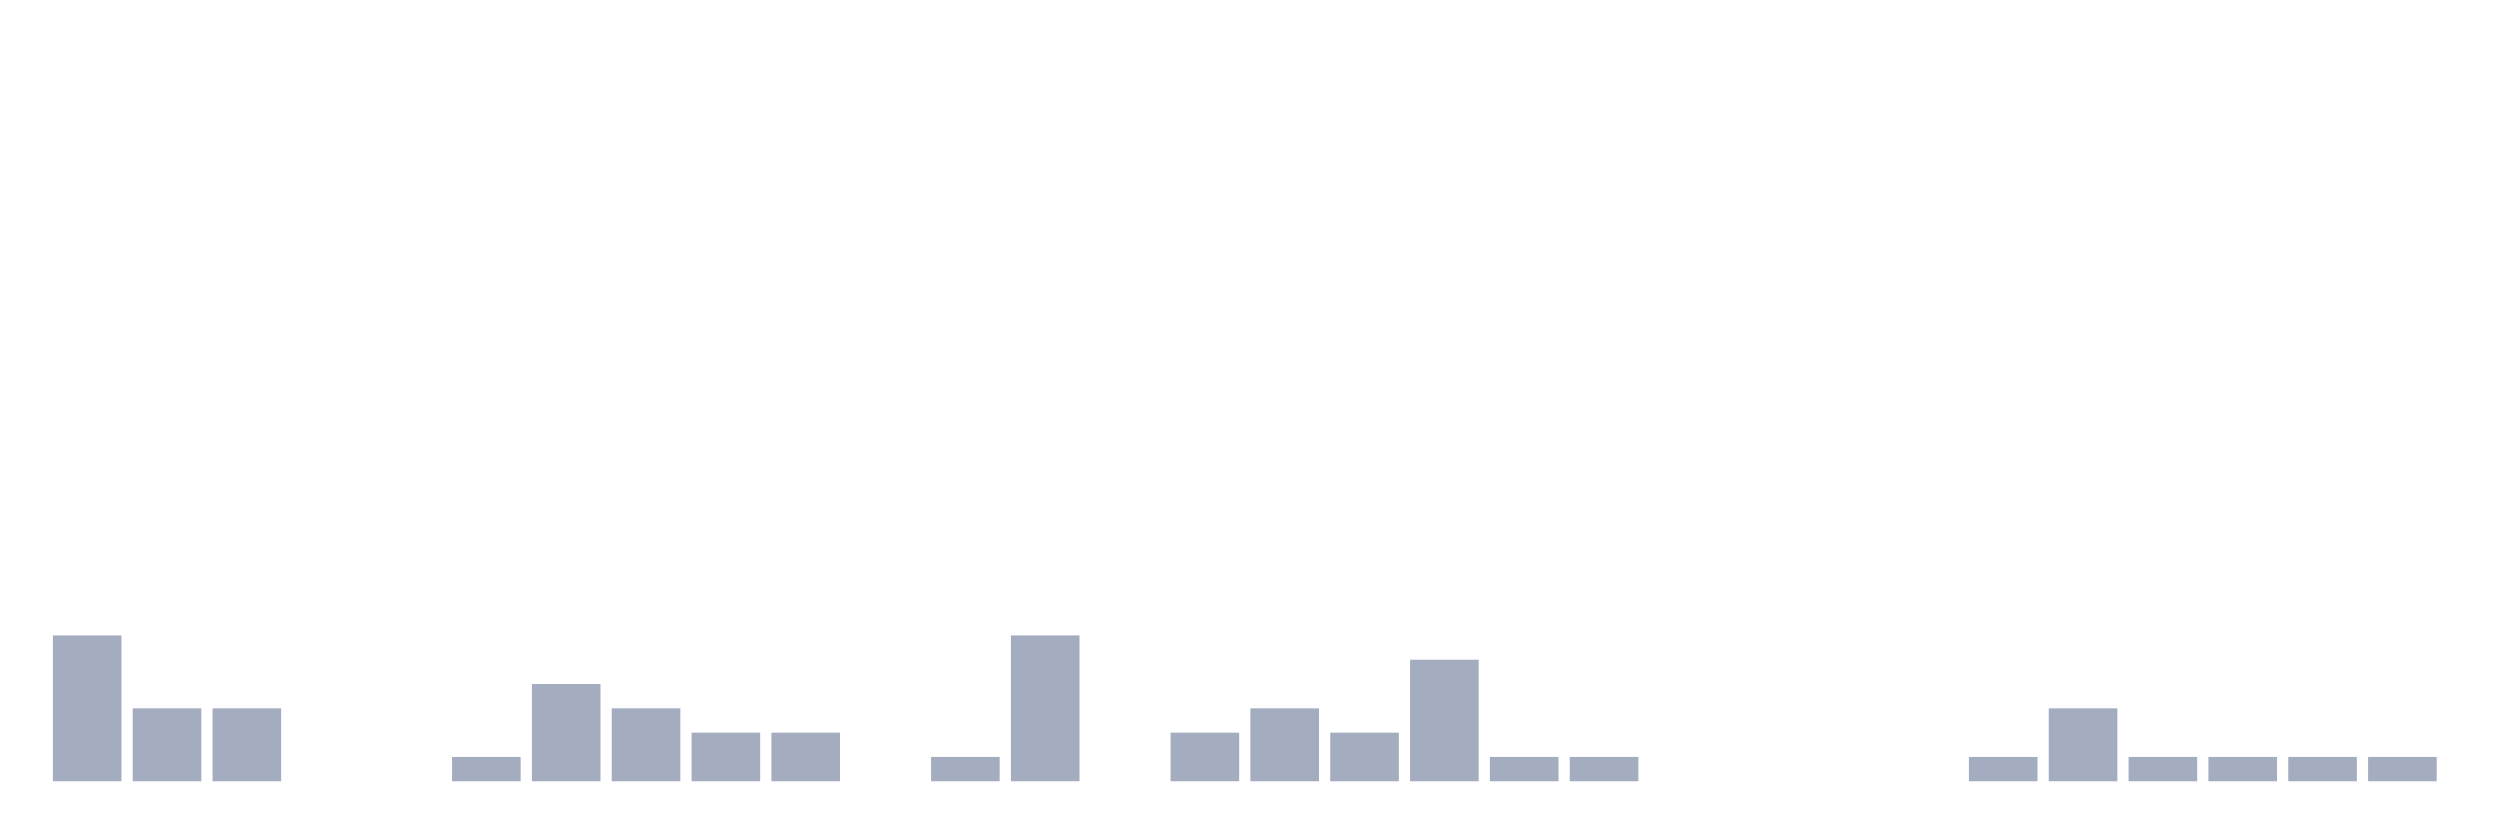
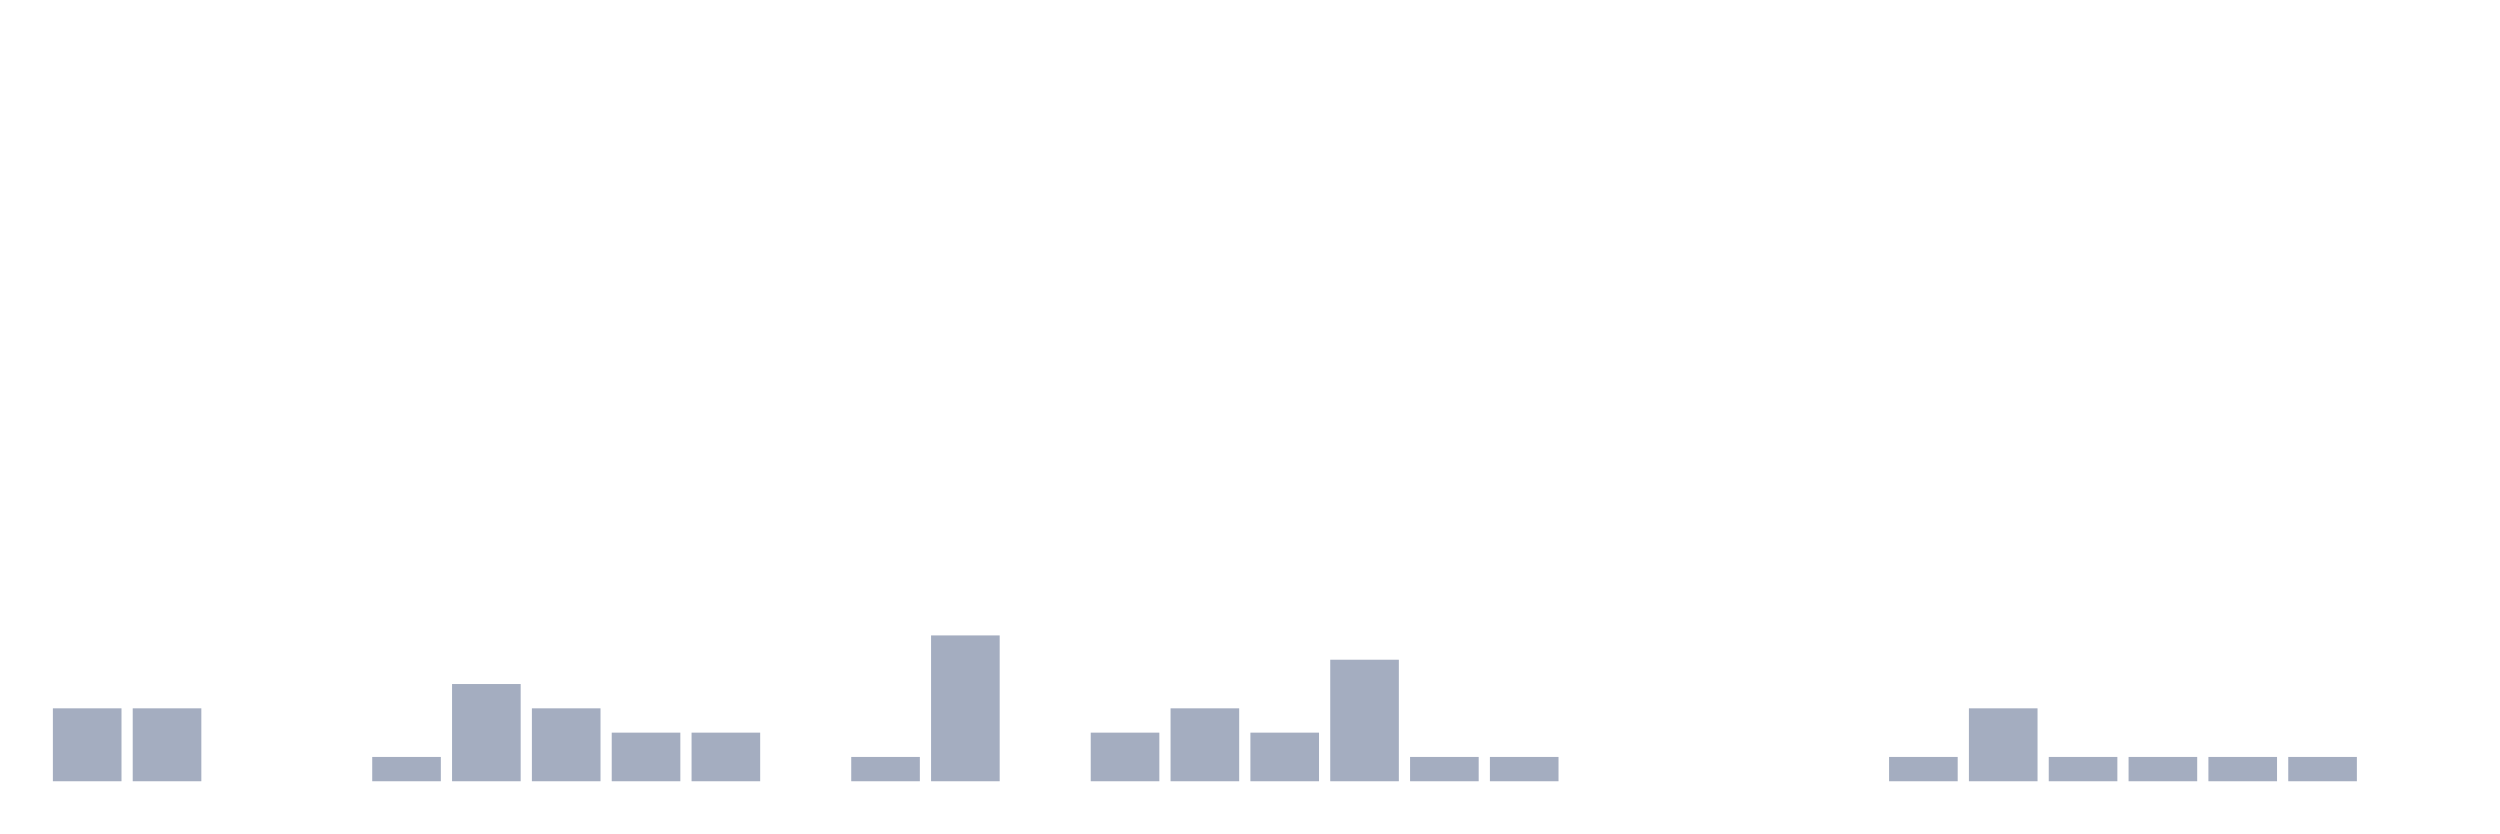
<svg xmlns="http://www.w3.org/2000/svg" viewBox="0 0 480 160">
  <g transform="translate(10,10)">
-     <rect class="bar" x="0.153" width="13.175" y="112" height="28" fill="rgb(164,173,192)" />
+     <rect class="bar" x="0.153" width="13.175" y="126" height="14" fill="rgb(164,173,192)" />
    <rect class="bar" x="15.482" width="13.175" y="126" height="14" fill="rgb(164,173,192)" />
-     <rect class="bar" x="30.81" width="13.175" y="126" height="14" fill="rgb(164,173,192)" />
+     <rect class="bar" x="30.81" width="13.175" y="140" height="0" fill="rgb(164,173,192)" />
    <rect class="bar" x="46.138" width="13.175" y="140" height="0" fill="rgb(164,173,192)" />
-     <rect class="bar" x="61.466" width="13.175" y="140" height="0" fill="rgb(164,173,192)" />
-     <rect class="bar" x="76.794" width="13.175" y="135.333" height="4.667" fill="rgb(164,173,192)" />
-     <rect class="bar" x="92.123" width="13.175" y="121.333" height="18.667" fill="rgb(164,173,192)" />
-     <rect class="bar" x="107.451" width="13.175" y="126" height="14" fill="rgb(164,173,192)" />
+     <rect class="bar" x="61.466" width="13.175" y="135.333" height="4.667" fill="rgb(164,173,192)" />
+     <rect class="bar" x="76.794" width="13.175" y="121.333" height="18.667" fill="rgb(164,173,192)" />
+     <rect class="bar" x="92.123" width="13.175" y="126" height="14" fill="rgb(164,173,192)" />
+     <rect class="bar" x="107.451" width="13.175" y="130.667" height="9.333" fill="rgb(164,173,192)" />
    <rect class="bar" x="122.779" width="13.175" y="130.667" height="9.333" fill="rgb(164,173,192)" />
-     <rect class="bar" x="138.107" width="13.175" y="130.667" height="9.333" fill="rgb(164,173,192)" />
-     <rect class="bar" x="153.436" width="13.175" y="140" height="0" fill="rgb(164,173,192)" />
-     <rect class="bar" x="168.764" width="13.175" y="135.333" height="4.667" fill="rgb(164,173,192)" />
-     <rect class="bar" x="184.092" width="13.175" y="112" height="28" fill="rgb(164,173,192)" />
-     <rect class="bar" x="199.42" width="13.175" y="140" height="0" fill="rgb(164,173,192)" />
-     <rect class="bar" x="214.748" width="13.175" y="130.667" height="9.333" fill="rgb(164,173,192)" />
-     <rect class="bar" x="230.077" width="13.175" y="126" height="14" fill="rgb(164,173,192)" />
-     <rect class="bar" x="245.405" width="13.175" y="130.667" height="9.333" fill="rgb(164,173,192)" />
-     <rect class="bar" x="260.733" width="13.175" y="116.667" height="23.333" fill="rgb(164,173,192)" />
+     <rect class="bar" x="138.107" width="13.175" y="140" height="0" fill="rgb(164,173,192)" />
+     <rect class="bar" x="153.436" width="13.175" y="135.333" height="4.667" fill="rgb(164,173,192)" />
+     <rect class="bar" x="168.764" width="13.175" y="112" height="28" fill="rgb(164,173,192)" />
+     <rect class="bar" x="184.092" width="13.175" y="140" height="0" fill="rgb(164,173,192)" />
+     <rect class="bar" x="199.42" width="13.175" y="130.667" height="9.333" fill="rgb(164,173,192)" />
+     <rect class="bar" x="214.748" width="13.175" y="126" height="14" fill="rgb(164,173,192)" />
+     <rect class="bar" x="230.077" width="13.175" y="130.667" height="9.333" fill="rgb(164,173,192)" />
+     <rect class="bar" x="245.405" width="13.175" y="116.667" height="23.333" fill="rgb(164,173,192)" />
+     <rect class="bar" x="260.733" width="13.175" y="135.333" height="4.667" fill="rgb(164,173,192)" />
    <rect class="bar" x="276.061" width="13.175" y="135.333" height="4.667" fill="rgb(164,173,192)" />
-     <rect class="bar" x="291.39" width="13.175" y="135.333" height="4.667" fill="rgb(164,173,192)" />
+     <rect class="bar" x="291.39" width="13.175" y="140" height="0" fill="rgb(164,173,192)" />
    <rect class="bar" x="306.718" width="13.175" y="140" height="0" fill="rgb(164,173,192)" />
    <rect class="bar" x="322.046" width="13.175" y="140" height="0" fill="rgb(164,173,192)" />
    <rect class="bar" x="337.374" width="13.175" y="140" height="0" fill="rgb(164,173,192)" />
-     <rect class="bar" x="352.702" width="13.175" y="140" height="0" fill="rgb(164,173,192)" />
-     <rect class="bar" x="368.031" width="13.175" y="135.333" height="4.667" fill="rgb(164,173,192)" />
-     <rect class="bar" x="383.359" width="13.175" y="126" height="14" fill="rgb(164,173,192)" />
+     <rect class="bar" x="352.702" width="13.175" y="135.333" height="4.667" fill="rgb(164,173,192)" />
+     <rect class="bar" x="368.031" width="13.175" y="126" height="14" fill="rgb(164,173,192)" />
+     <rect class="bar" x="383.359" width="13.175" y="135.333" height="4.667" fill="rgb(164,173,192)" />
    <rect class="bar" x="398.687" width="13.175" y="135.333" height="4.667" fill="rgb(164,173,192)" />
    <rect class="bar" x="414.015" width="13.175" y="135.333" height="4.667" fill="rgb(164,173,192)" />
    <rect class="bar" x="429.344" width="13.175" y="135.333" height="4.667" fill="rgb(164,173,192)" />
-     <rect class="bar" x="444.672" width="13.175" y="135.333" height="4.667" fill="rgb(164,173,192)" />
+     <rect class="bar" x="444.672" width="13.175" y="140" height="0" fill="rgb(164,173,192)" />
  </g>
</svg>
